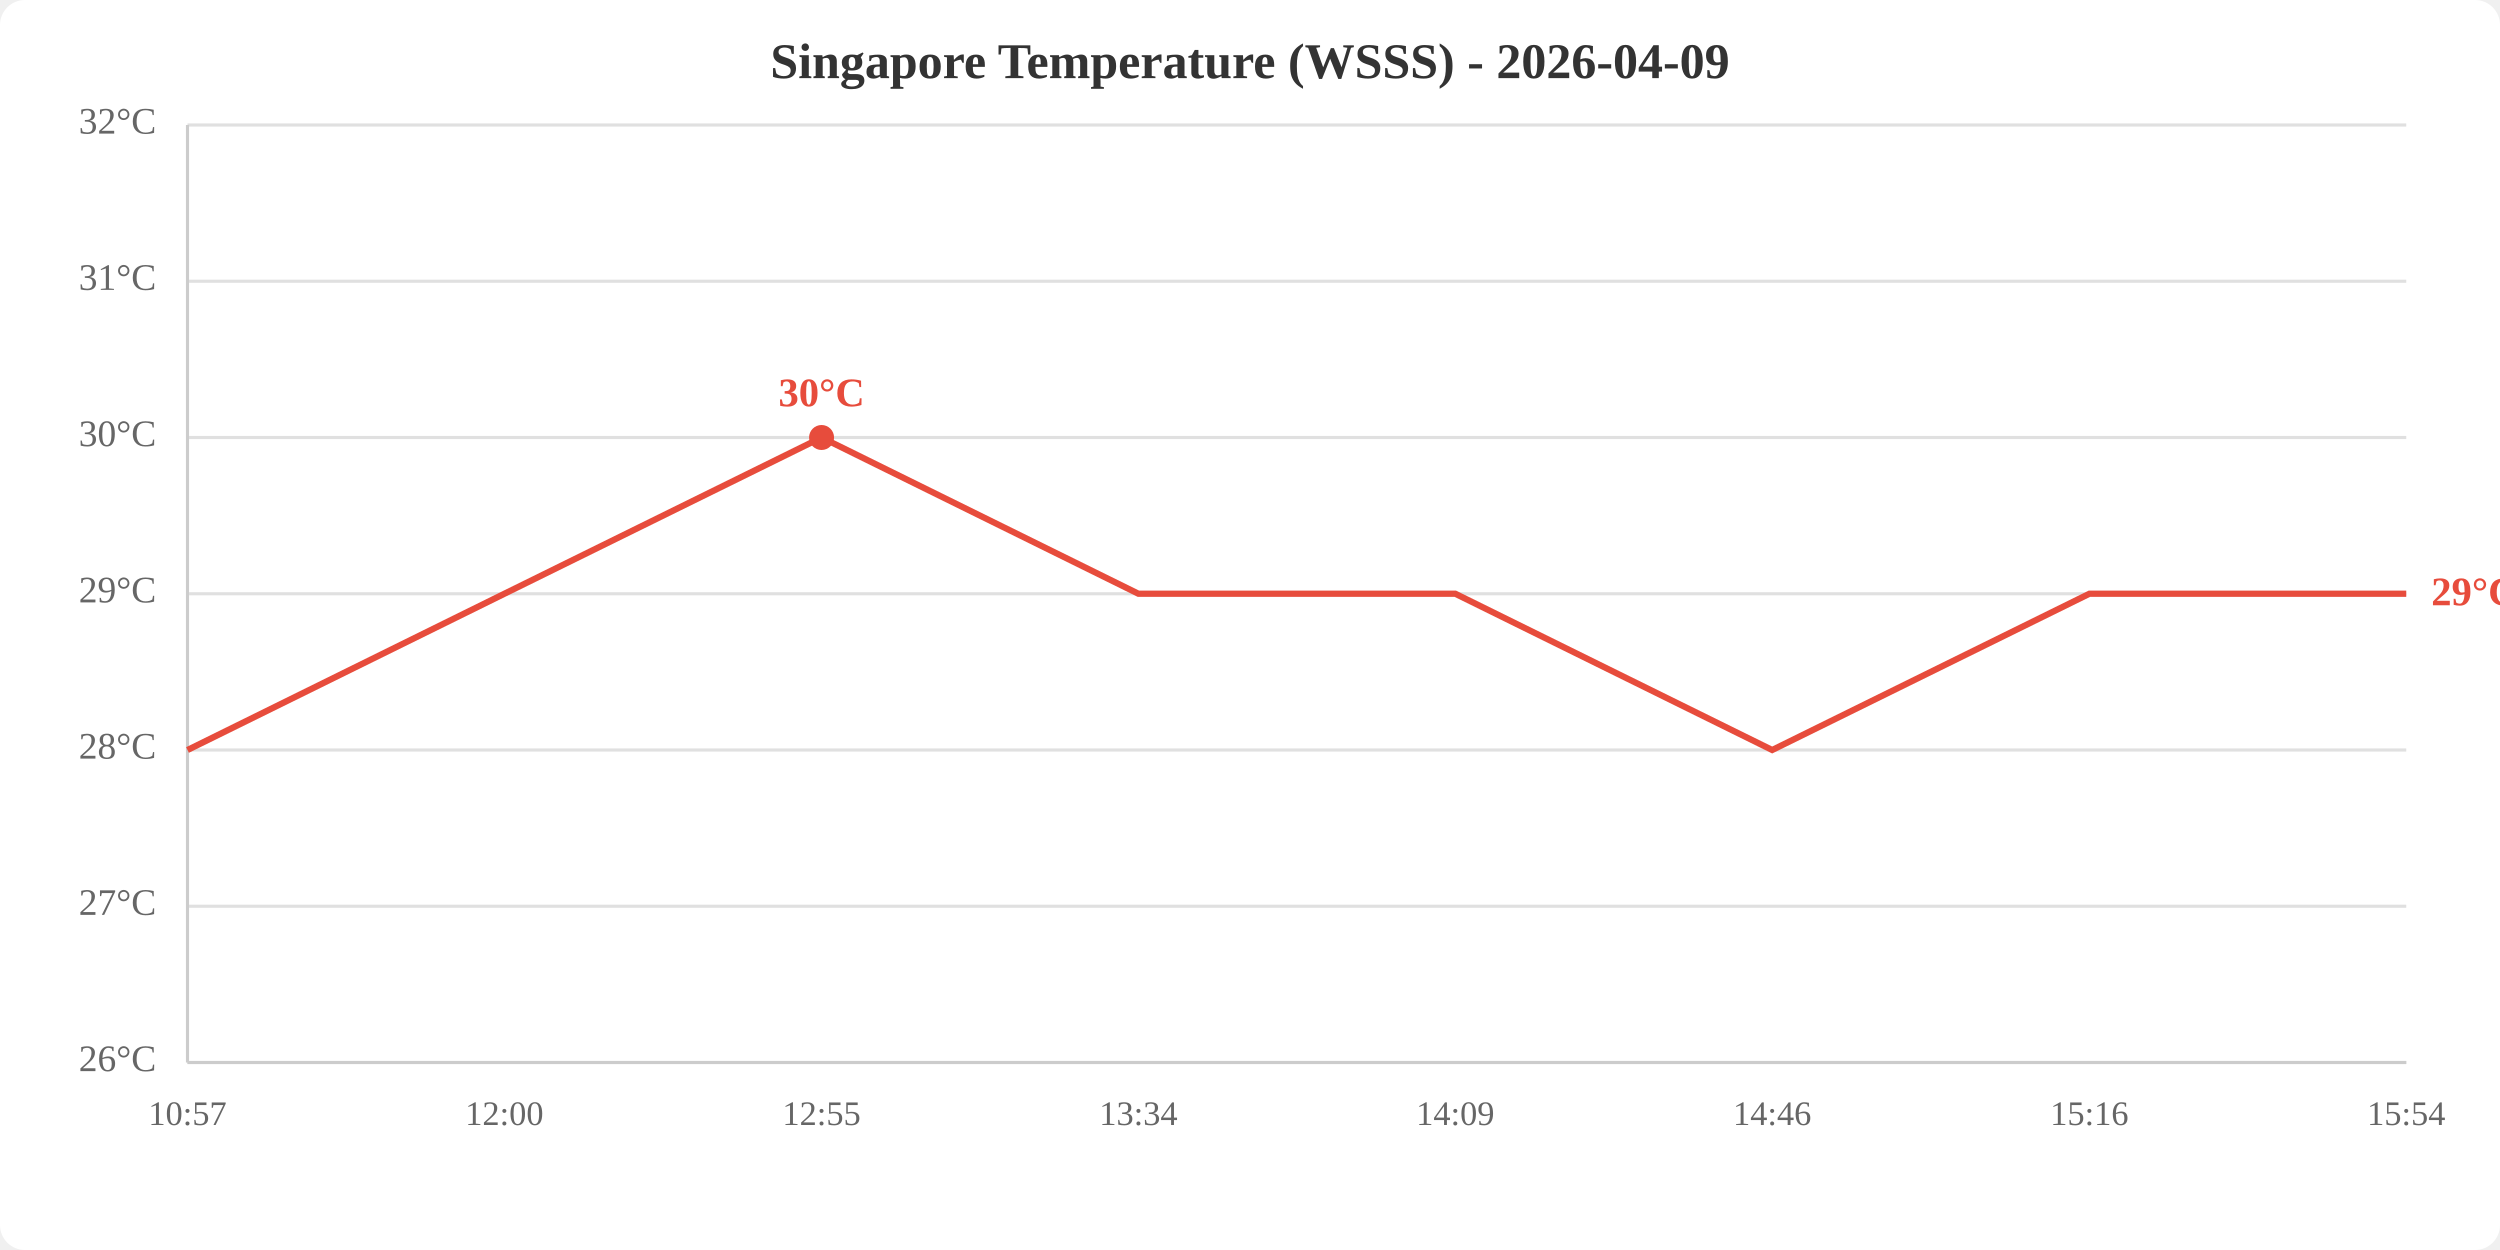
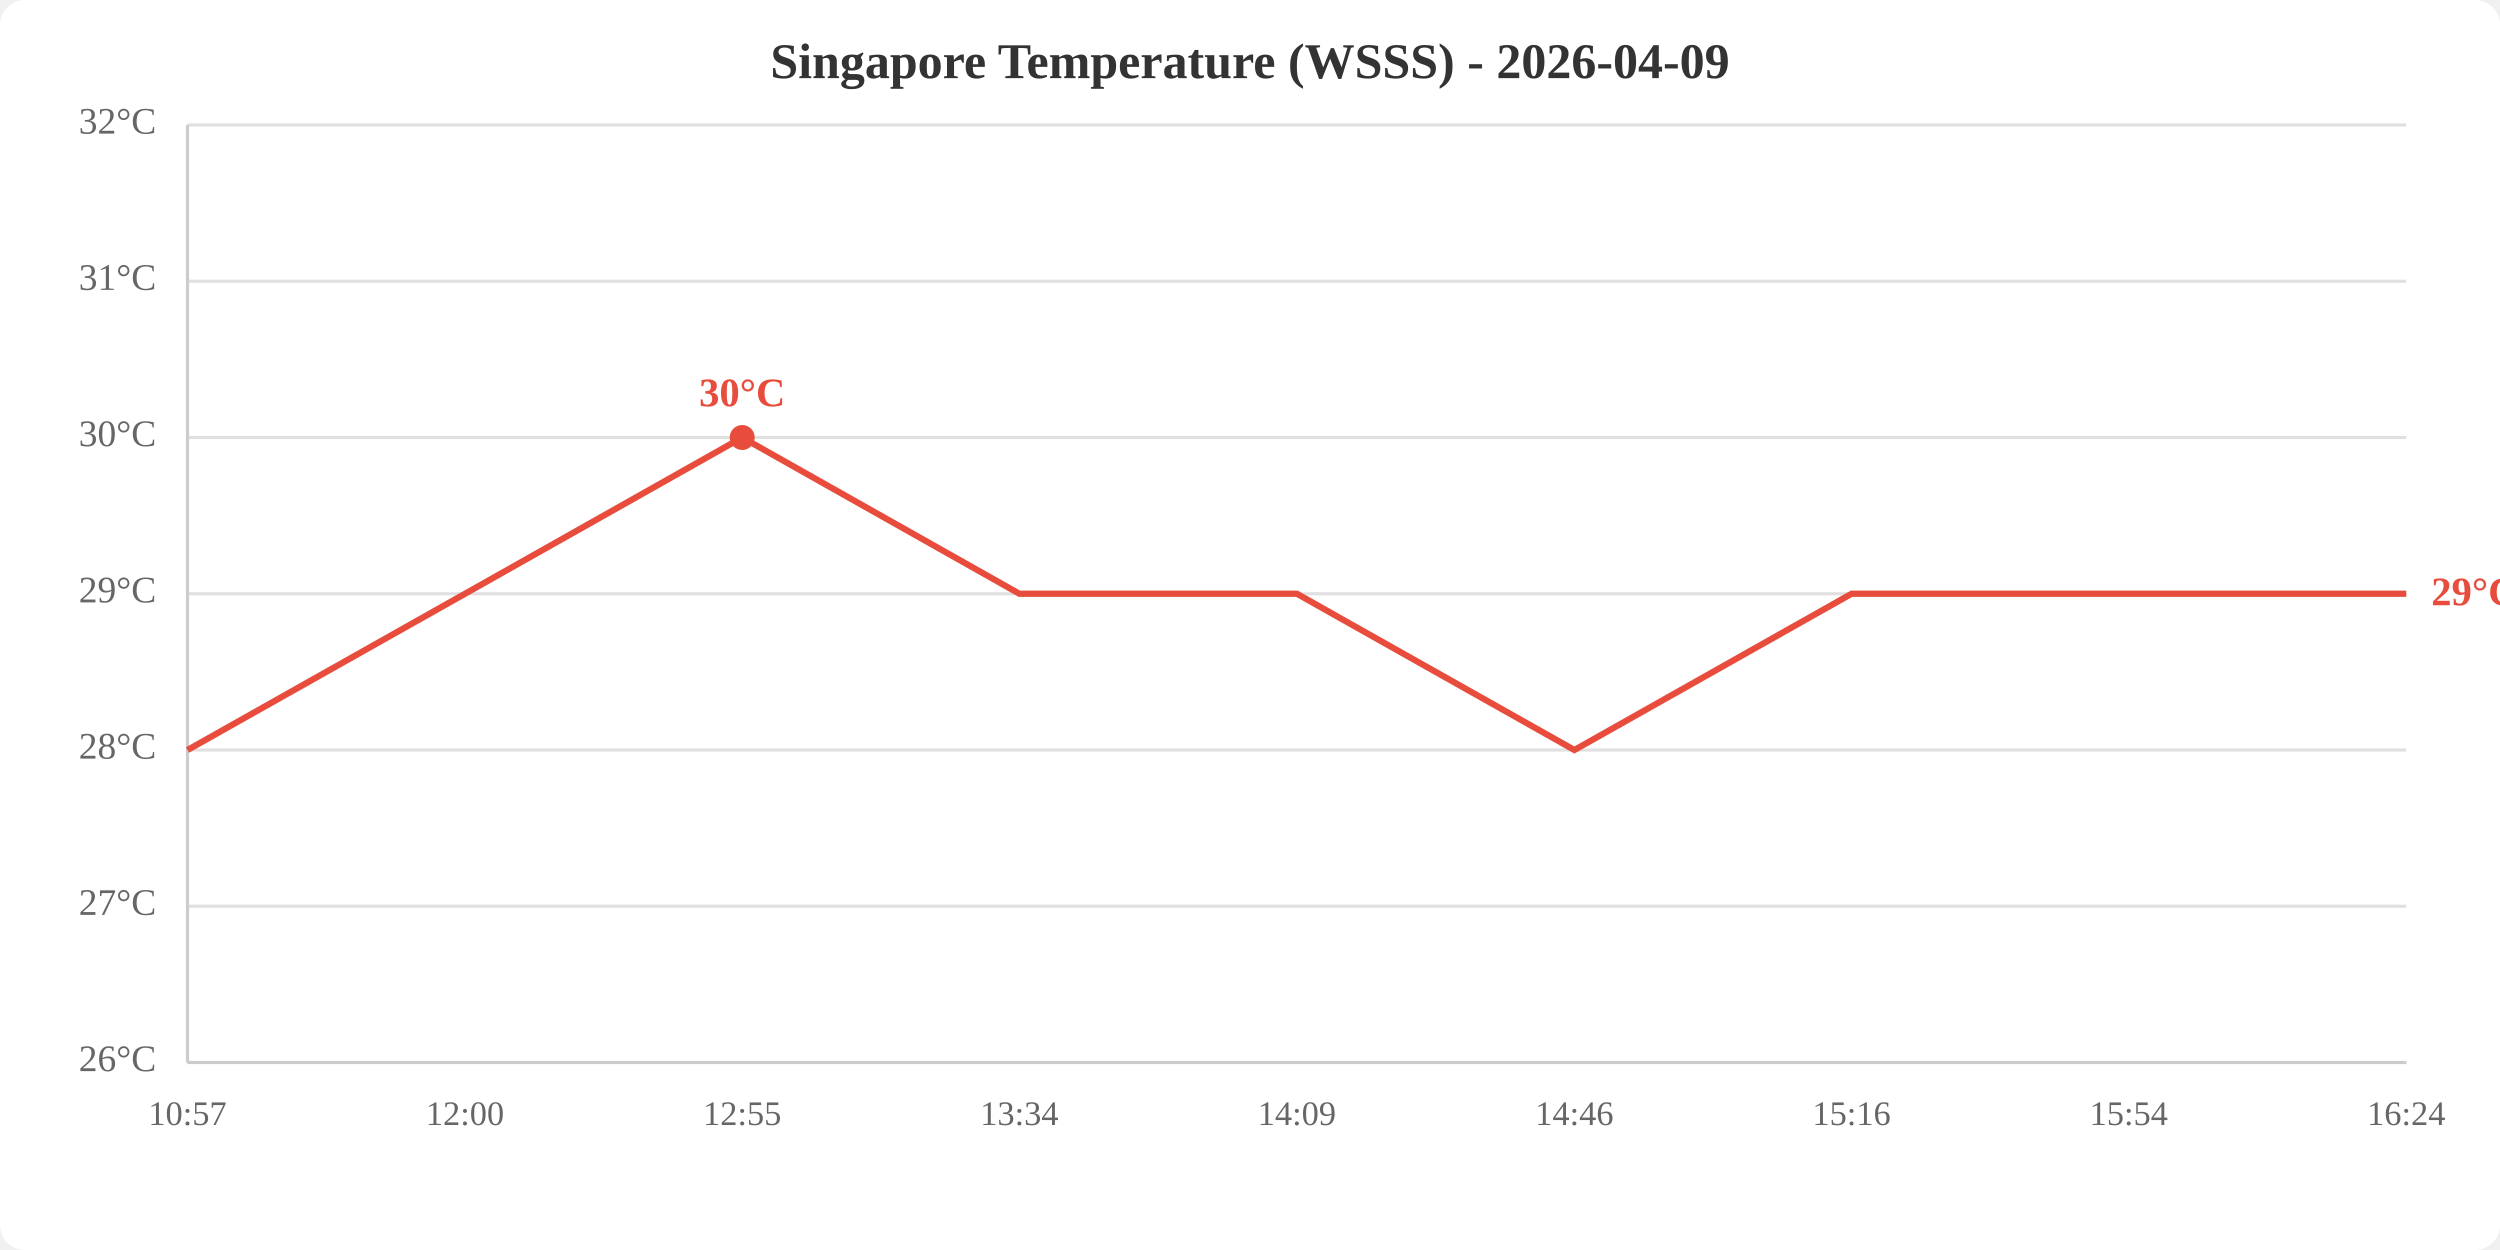
<svg xmlns="http://www.w3.org/2000/svg" viewBox="0 0 800 400" width="800" height="400">
  <rect width="800" height="400" fill="white" rx="8" />
  <text x="400.0" y="25" text-anchor="middle" font-size="16" font-weight="bold" fill="#333">Singapore Temperature (WSSS) - 2026-04-09</text>
  <line x1="60" y1="340.0" x2="770" y2="340.0" stroke="#e0e0e0" stroke-width="1" />
  <line x1="60" y1="290.0" x2="770" y2="290.0" stroke="#e0e0e0" stroke-width="1" />
  <line x1="60" y1="240.0" x2="770" y2="240.0" stroke="#e0e0e0" stroke-width="1" />
  <line x1="60" y1="190.0" x2="770" y2="190.0" stroke="#e0e0e0" stroke-width="1" />
  <line x1="60" y1="140.0" x2="770" y2="140.0" stroke="#e0e0e0" stroke-width="1" />
  <line x1="60" y1="90.0" x2="770" y2="90.0" stroke="#e0e0e0" stroke-width="1" />
  <line x1="60" y1="40.0" x2="770" y2="40.0" stroke="#e0e0e0" stroke-width="1" />
  <text x="50" y="340.0" text-anchor="end" dominant-baseline="middle" fill="#666" font-size="12">26°C</text>
  <text x="50" y="290.0" text-anchor="end" dominant-baseline="middle" fill="#666" font-size="12">27°C</text>
  <text x="50" y="240.0" text-anchor="end" dominant-baseline="middle" fill="#666" font-size="12">28°C</text>
  <text x="50" y="190.0" text-anchor="end" dominant-baseline="middle" fill="#666" font-size="12">29°C</text>
  <text x="50" y="140.0" text-anchor="end" dominant-baseline="middle" fill="#666" font-size="12">30°C</text>
  <text x="50" y="90.0" text-anchor="end" dominant-baseline="middle" fill="#666" font-size="12">31°C</text>
  <text x="50" y="40.0" text-anchor="end" dominant-baseline="middle" fill="#666" font-size="12">32°C</text>
  <text x="60.0" y="360" text-anchor="middle" fill="#666" font-size="11">10:57</text>
-   <text x="161.4" y="360" text-anchor="middle" fill="#666" font-size="11">12:00</text>
-   <text x="262.9" y="360" text-anchor="middle" fill="#666" font-size="11">12:55</text>
-   <text x="364.3" y="360" text-anchor="middle" fill="#666" font-size="11">13:34</text>
-   <text x="465.7" y="360" text-anchor="middle" fill="#666" font-size="11">14:09</text>
-   <text x="567.1" y="360" text-anchor="middle" fill="#666" font-size="11">14:46</text>
-   <text x="668.6" y="360" text-anchor="middle" fill="#666" font-size="11">15:16</text>
-   <text x="770.0" y="360" text-anchor="middle" fill="#666" font-size="11">15:54</text>
+   <text x="148.8" y="360" text-anchor="middle" fill="#666" font-size="11">12:00</text>
+   <text x="237.5" y="360" text-anchor="middle" fill="#666" font-size="11">12:55</text>
+   <text x="326.2" y="360" text-anchor="middle" fill="#666" font-size="11">13:34</text>
+   <text x="415.0" y="360" text-anchor="middle" fill="#666" font-size="11">14:09</text>
+   <text x="503.8" y="360" text-anchor="middle" fill="#666" font-size="11">14:46</text>
+   <text x="592.5" y="360" text-anchor="middle" fill="#666" font-size="11">15:16</text>
+   <text x="681.2" y="360" text-anchor="middle" fill="#666" font-size="11">15:54</text>
+   <text x="770.0" y="360" text-anchor="middle" fill="#666" font-size="11">16:24</text>
  <line x1="60" y1="40" x2="60" y2="340" stroke="#ccc" stroke-width="1" />
  <line x1="60" y1="340" x2="770" y2="340" stroke="#ccc" stroke-width="1" />
-   <polyline points="60.0,240.0 161.4,190.0 262.9,140.0 364.3,190.0 465.7,190.0 567.1,240.0 668.6,190.0 770.0,190.0" fill="none" stroke="#e74c3c" stroke-width="2" />
-   <circle cx="262.9" cy="140.0" r="4" fill="#e74c3c" />
-   <text x="262.9" y="130.0" text-anchor="middle" fill="#e74c3c" font-size="13" font-weight="bold">30°C</text>
+   <polyline points="60.0,240.0 148.8,190.0 237.5,140.0 326.2,190.0 415.0,190.0 503.8,240.0 592.5,190.0 681.2,190.0 770.0,190.0" fill="none" stroke="#e74c3c" stroke-width="2" />
+   <circle cx="237.5" cy="140.0" r="4" fill="#e74c3c" />
+   <text x="237.5" y="130.0" text-anchor="middle" fill="#e74c3c" font-size="13" font-weight="bold">30°C</text>
  <text x="778.0" y="190.0" fill="#e74c3c" font-size="13" font-weight="bold" dominant-baseline="middle">29°C</text>
</svg>
